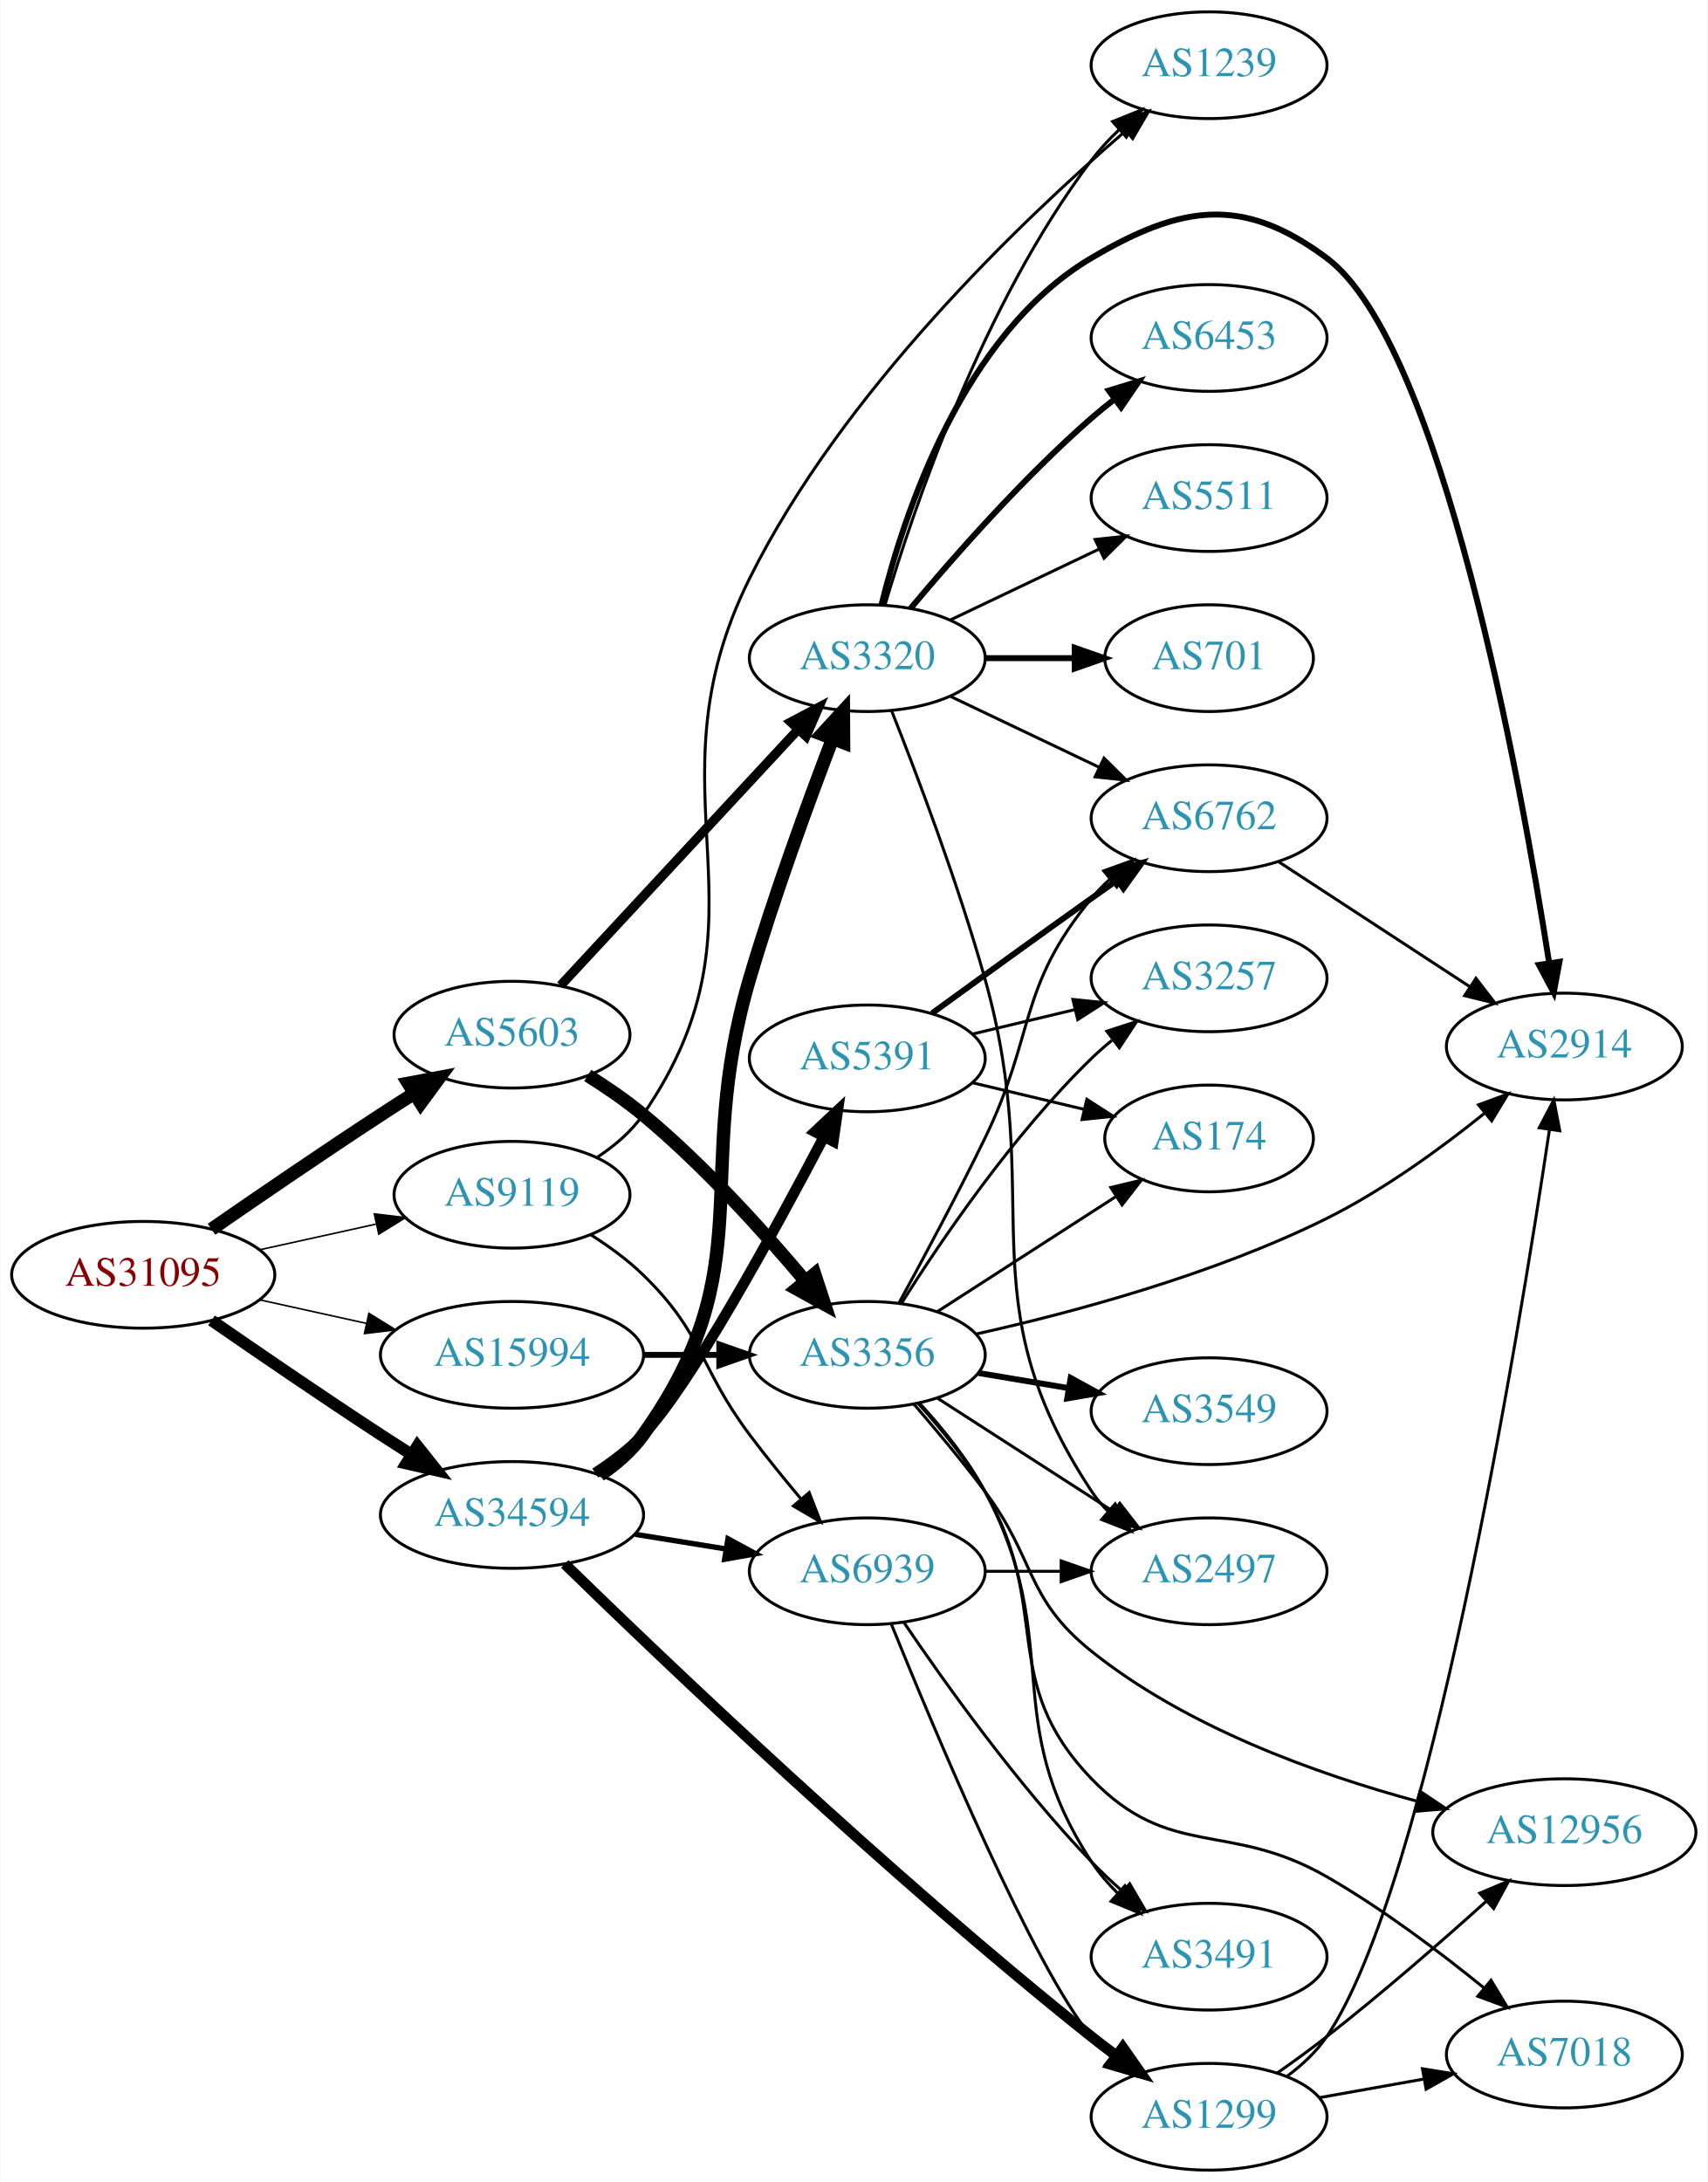
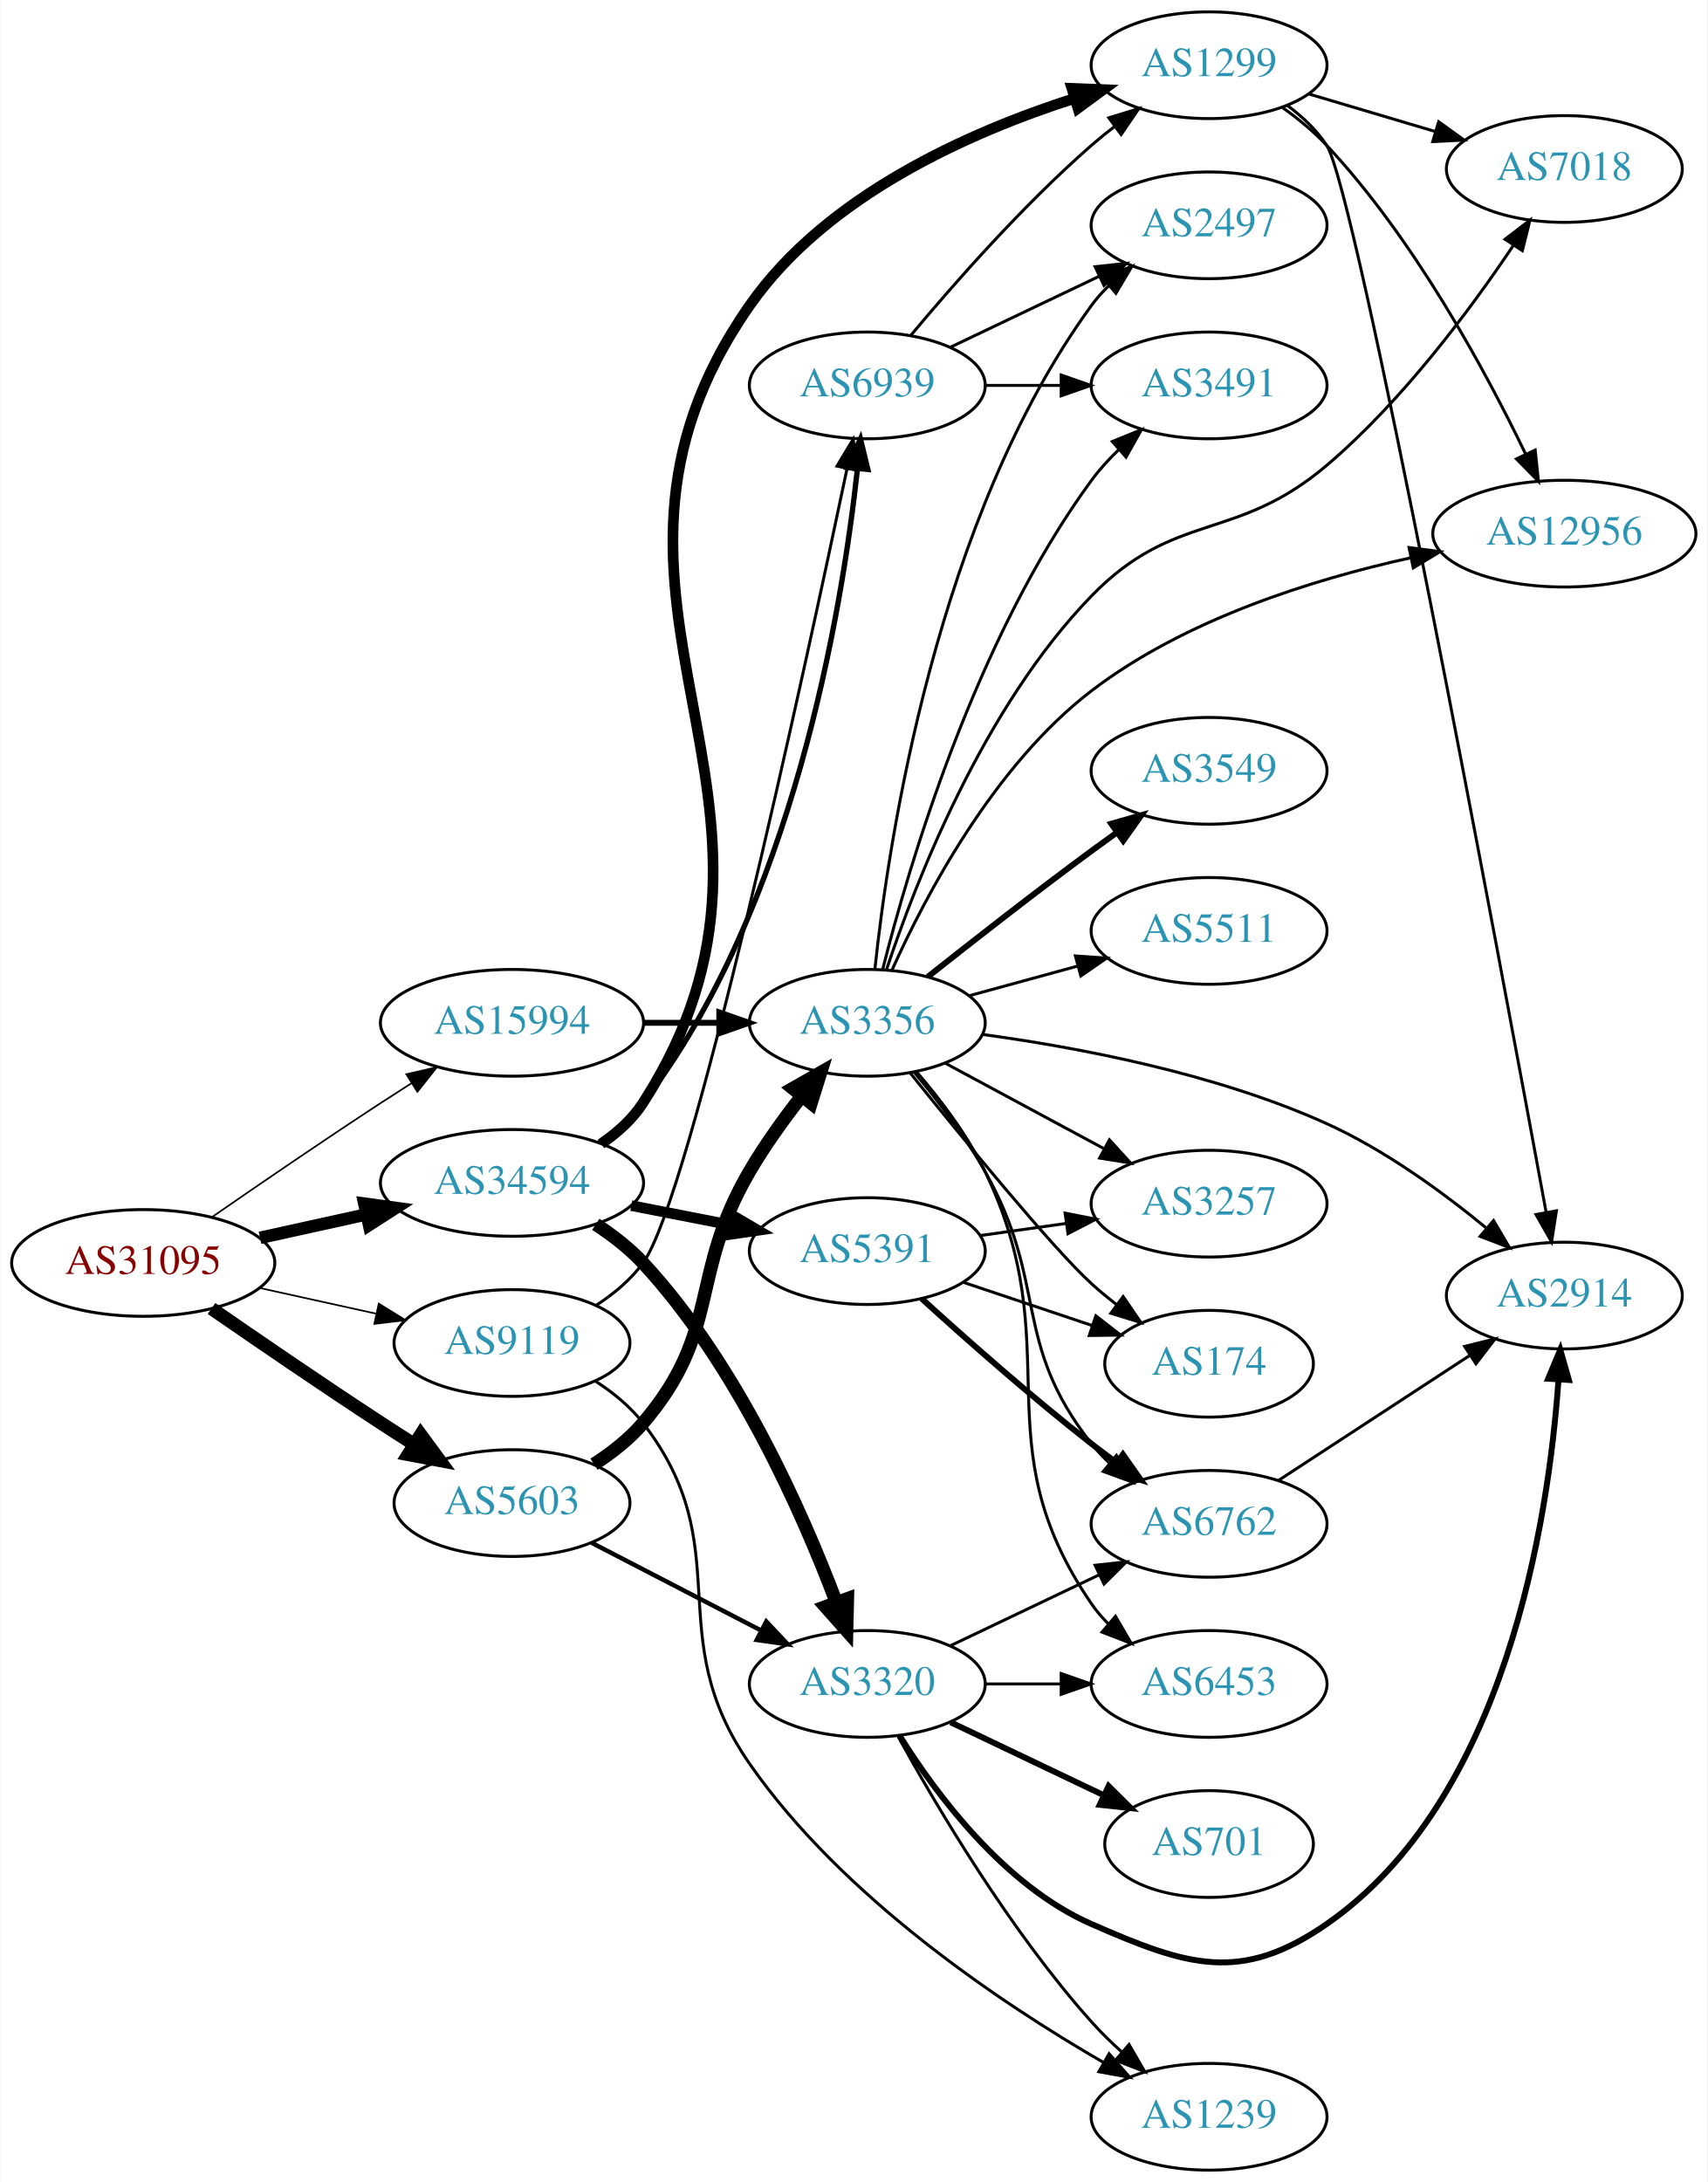
<svg xmlns="http://www.w3.org/2000/svg" xmlns:xlink="http://www.w3.org/1999/xlink" width="576pt" height="736pt" viewBox="0.00 0.00 575.76 736.00">
  <g id="graph0" class="graph" transform="scale(1 1) rotate(0) translate(4 732)">
    <polygon fill="white" stroke="none" points="-4,4 -4,-732 571.762,-732 571.762,4 -4,4" />
    <g id="node1" class="node">
      <g id="a_node1">
        <a xlink:href="/asn/31095" xlink:title="AS31095 ~ Letaliska 26 [AT]">
-           <ellipse fill="#ffffff" stroke="black" cx="44.196" cy="-302" rx="44.393" ry="18" />
-           <text text-anchor="middle" x="44.196" y="-298.3" font-family="Times,serif" font-size="14.00" fill="#880000">AS31095</text>
+           <ellipse fill="#ffffff" stroke="black" cx="44.196" cy="-306" rx="44.393" ry="18" />
+           <text text-anchor="middle" x="44.196" y="-302.3" font-family="Times,serif" font-size="14.00" fill="#880000">AS31095</text>
        </a>
      </g>
    </g>
    <g id="node2" class="node">
      <g id="a_node2">
        <a xlink:href="/asn/5603" xlink:title="AS5603 ~ Telekom Slovenije d.d. [SI]">
-           <ellipse fill="#ffffff" stroke="black" cx="168.588" cy="-383" rx="39.794" ry="18" />
-           <text text-anchor="middle" x="168.588" y="-379.3" font-family="Times,serif" font-size="14.00" fill="#2c94b3">AS5603</text>
+           <ellipse fill="#ffffff" stroke="black" cx="168.588" cy="-225" rx="39.794" ry="18" />
+           <text text-anchor="middle" x="168.588" y="-221.3" font-family="Times,serif" font-size="14.00" fill="#2c94b3">AS5603</text>
        </a>
      </g>
    </g>
    <g id="edge1" class="edge">
-       <path fill="none" stroke="black" stroke-width="4.5" d="M67.227,-317.367C83.029,-328.305 104.886,-343.261 124.392,-356 127.974,-358.339 131.745,-360.759 135.505,-363.144" />
-       <polygon fill="black" stroke="black" stroke-width="4.5" points="133.605,-366.601 144.166,-368.596 137.8,-359.936 133.605,-366.601" />
+       <path fill="none" stroke="black" stroke-width="4.5" d="M67.227,-290.633C83.029,-279.695 104.886,-264.739 124.392,-252 127.974,-249.661 131.745,-247.241 135.505,-244.856" />
+       <polygon fill="black" stroke="black" stroke-width="4.5" points="137.8,-248.064 144.166,-239.404 133.605,-241.399 137.8,-248.064" />
    </g>
    <g id="node3" class="node">
      <g id="a_node3">
        <a xlink:href="/asn/9119" xlink:title="AS9119 ~ SOFTNET-AS [SI]">
-           <ellipse fill="#ffffff" stroke="black" cx="168.588" cy="-329" rx="39.794" ry="18" />
-           <text text-anchor="middle" x="168.588" y="-325.3" font-family="Times,serif" font-size="14.00" fill="#2c94b3">AS9119</text>
+           <ellipse fill="#ffffff" stroke="black" cx="168.588" cy="-279" rx="39.794" ry="18" />
+           <text text-anchor="middle" x="168.588" y="-275.3" font-family="Times,serif" font-size="14.00" fill="#2c94b3">AS9119</text>
        </a>
      </g>
    </g>
    <g id="edge2" class="edge">
-       <path fill="none" stroke="black" stroke-width="0.529" d="M83.586,-310.469C95.977,-313.202 109.824,-316.257 122.644,-319.085" />
-       <polygon fill="black" stroke="black" stroke-width="0.529" points="122.14,-322.558 132.659,-321.295 123.648,-315.722 122.14,-322.558" />
+       <path fill="none" stroke="black" stroke-width="0.562" d="M83.586,-297.531C95.977,-294.798 109.824,-291.743 122.644,-288.915" />
+       <polygon fill="black" stroke="black" stroke-width="0.562" points="123.648,-292.278 132.659,-286.705 122.14,-285.442 123.648,-292.278" />
    </g>
    <g id="node4" class="node">
      <g id="a_node4">
        <a xlink:href="/asn/15994" xlink:title="AS15994 ~ A1 Hrvatska d.o.o. Zagreb, Croatia [HR]">
-           <ellipse fill="#ffffff" stroke="black" cx="168.588" cy="-275" rx="44.393" ry="18" />
-           <text text-anchor="middle" x="168.588" y="-271.3" font-family="Times,serif" font-size="14.00" fill="#2c94b3">AS15994</text>
+           <ellipse fill="#ffffff" stroke="black" cx="168.588" cy="-387" rx="44.393" ry="18" />
+           <text text-anchor="middle" x="168.588" y="-383.3" font-family="Times,serif" font-size="14.00" fill="#2c94b3">AS15994</text>
        </a>
      </g>
    </g>
    <g id="edge3" class="edge">
-       <path fill="none" stroke="black" stroke-width="0.529" d="M83.586,-293.531C94.978,-291.018 107.6,-288.233 119.525,-285.603" />
-       <polygon fill="black" stroke="black" stroke-width="0.529" points="120.323,-289.011 129.335,-283.439 118.815,-282.175 120.323,-289.011" />
+       <path fill="none" stroke="black" stroke-width="0.562" d="M67.227,-321.367C83.029,-332.305 104.886,-347.261 124.392,-360 127.713,-362.169 131.195,-364.406 134.681,-366.621" />
+       <polygon fill="black" stroke="black" stroke-width="0.562" points="132.938,-369.66 143.264,-372.032 136.671,-363.738 132.938,-369.66" />
    </g>
    <g id="node5" class="node">
      <g id="a_node5">
        <a xlink:href="/asn/34594" xlink:title="AS34594 ~ OT - OPTIMA TELEKOM d.d. [HR]">
-           <ellipse fill="#ffffff" stroke="black" cx="168.588" cy="-221" rx="44.393" ry="18" />
-           <text text-anchor="middle" x="168.588" y="-217.3" font-family="Times,serif" font-size="14.00" fill="#2c94b3">AS34594</text>
+           <ellipse fill="#ffffff" stroke="black" cx="168.588" cy="-333" rx="44.393" ry="18" />
+           <text text-anchor="middle" x="168.588" y="-329.3" font-family="Times,serif" font-size="14.00" fill="#2c94b3">AS34594</text>
        </a>
      </g>
    </g>
    <g id="edge4" class="edge">
-       <path fill="none" stroke="black" stroke-width="3.971" d="M67.227,-286.633C83.029,-275.695 104.886,-260.739 124.392,-248 127.713,-245.831 131.195,-243.594 134.681,-241.379" />
-       <polygon fill="black" stroke="black" stroke-width="3.971" points="136.671,-244.262 143.264,-235.968 132.938,-238.34 136.671,-244.262" />
+       <path fill="none" stroke="black" stroke-width="4.219" d="M83.586,-314.469C94.978,-316.982 107.6,-319.767 119.525,-322.397" />
+       <polygon fill="black" stroke="black" stroke-width="4.219" points="118.774,-326.012 129.335,-324.561 120.365,-318.802 118.774,-326.012" />
    </g>
    <g id="node6" class="node">
      <g id="a_node6">
-         <a xlink:href="/asn/3320" xlink:title="AS3320 ~ DTAG [DE]">
-           <ellipse fill="#ffffff" stroke="black" cx="288.431" cy="-510" rx="39.794" ry="18" />
-           <text text-anchor="middle" x="288.431" y="-506.3" font-family="Times,serif" font-size="14.00" fill="#2c94b3">AS3320</text>
+         <a xlink:href="/asn/3356" xlink:title="AS3356 ~ Level 3 Parent, LLC [US]">
+           <ellipse fill="#ffffff" stroke="black" cx="288.431" cy="-387" rx="39.794" ry="18" />
+           <text text-anchor="middle" x="288.431" y="-383.3" font-family="Times,serif" font-size="14.00" fill="#2c94b3">AS3356</text>
        </a>
      </g>
    </g>
    <g id="edge5" class="edge">
-       <path fill="none" stroke="black" stroke-width="3.15" d="M184.994,-399.603C205.461,-421.661 241.756,-460.776 265.192,-486.033" />
-       <polygon fill="black" stroke="black" stroke-width="3.15" points="262.654,-488.443 272.021,-493.393 267.785,-483.682 262.654,-488.443" />
+       <path fill="none" stroke="black" stroke-width="4.5" d="M196.254,-238.106C202.251,-241.963 208.192,-246.618 212.784,-252 239.414,-283.209 228.068,-301.588 248.784,-337 253.829,-345.623 260.175,-354.439 266.258,-362.218" />
+       <polygon fill="black" stroke="black" stroke-width="4.5" points="263.342,-364.875 272.681,-370.195 269.476,-359.936 263.342,-364.875" />
    </g>
    <g id="node7" class="node">
      <g id="a_node7">
-         <a xlink:href="/asn/3356" xlink:title="AS3356 ~ Level 3 Parent, LLC [US]">
-           <ellipse fill="#ffffff" stroke="black" cx="288.431" cy="-275" rx="39.794" ry="18" />
-           <text text-anchor="middle" x="288.431" y="-271.3" font-family="Times,serif" font-size="14.00" fill="#2c94b3">AS3356</text>
+         <a xlink:href="/asn/3320" xlink:title="AS3320 ~ DTAG [DE]">
+           <ellipse fill="#ffffff" stroke="black" cx="288.431" cy="-164" rx="39.794" ry="18" />
+           <text text-anchor="middle" x="288.431" y="-160.3" font-family="Times,serif" font-size="14.00" fill="#2c94b3">AS3320</text>
        </a>
      </g>
    </g>
    <g id="edge6" class="edge">
-       <path fill="none" stroke="black" stroke-width="4.5" d="M194.141,-369.236C200.45,-365.28 207.066,-360.743 212.784,-356 233.15,-339.109 253.306,-316.815 267.531,-299.893" />
-       <polygon fill="black" stroke="black" stroke-width="4.5" points="270.668,-302.278 274.012,-292.065 264.602,-297.256 270.668,-302.278" />
-     </g>
-     <g id="node14" class="node">
-       <g id="a_node14">
+       <path fill="none" stroke="black" stroke-width="1.5" d="M195.449,-211.613C212.258,-202.913 234.373,-191.465 252.706,-181.975" />
+       <polygon fill="black" stroke="black" stroke-width="1.5" points="254.358,-185.061 261.63,-177.355 251.14,-178.844 254.358,-185.061" />
+     </g>
+     <g id="node20" class="node">
+       <g id="a_node20">
        <a xlink:href="/asn/1239" xlink:title="AS1239 ~ Sprint [US]">
-           <ellipse fill="#ffffff" stroke="black" cx="403.724" cy="-710" rx="39.794" ry="18" />
-           <text text-anchor="middle" x="403.724" y="-706.3" font-family="Times,serif" font-size="14.00" fill="#2c94b3">AS1239</text>
-         </a>
-       </g>
-     </g>
-     <g id="edge24" class="edge">
-       <path fill="none" stroke="black" d="M197.514,-341.774C203.324,-345.599 208.865,-350.323 212.784,-356 259.383,-423.497 212.243,-463.569 248.784,-537 280.041,-599.812 340.217,-657.379 375.361,-687.665" />
-       <polygon fill="black" stroke="black" points="373.415,-690.604 383.303,-694.411 377.947,-685.269 373.415,-690.604" />
+           <ellipse fill="#ffffff" stroke="black" cx="403.724" cy="-18" rx="39.794" ry="18" />
+           <text text-anchor="middle" x="403.724" y="-14.3" font-family="Times,serif" font-size="14.00" fill="#2c94b3">AS1239</text>
+         </a>
+       </g>
+     </g>
+     <g id="edge23" class="edge">
+       <path fill="none" stroke="black" d="M196.633,-266.201C202.619,-262.335 208.459,-257.599 212.784,-252 245.526,-209.617 218.189,-180.958 248.784,-137 279.962,-92.206 333.099,-56.555 368.061,-36.347" />
+       <polygon fill="black" stroke="black" points="369.992,-39.276 376.97,-31.304 366.544,-33.184 369.992,-39.276" />
    </g>
    <g id="node21" class="node">
      <g id="a_node21">
        <a xlink:href="/asn/6939" xlink:title="AS6939 ~ Hurricane Electric LLC [US]">
-           <ellipse fill="#ffffff" stroke="black" cx="288.431" cy="-202" rx="39.794" ry="18" />
-           <text text-anchor="middle" x="288.431" y="-198.3" font-family="Times,serif" font-size="14.00" fill="#2c94b3">AS6939</text>
-         </a>
-       </g>
-     </g>
-     <g id="edge23" class="edge">
-       <path fill="none" stroke="black" d="M195.117,-315.538C201.28,-311.638 207.582,-307.052 212.784,-302 233.478,-281.906 231.481,-271.078 248.784,-248 254.181,-240.802 260.328,-233.233 266.107,-226.36" />
-       <polygon fill="black" stroke="black" points="268.834,-228.556 272.656,-218.675 263.506,-224.016 268.834,-228.556" />
+           <ellipse fill="#ffffff" stroke="black" cx="288.431" cy="-602" rx="39.794" ry="18" />
+           <text text-anchor="middle" x="288.431" y="-598.3" font-family="Times,serif" font-size="14.00" fill="#2c94b3">AS6939</text>
+         </a>
+       </g>
+     </g>
+     <g id="edge24" class="edge">
+       <path fill="none" stroke="black" d="M196.859,-291.629C202.838,-295.5 208.618,-300.281 212.784,-306 228.776,-327.951 267.015,-504.519 281.623,-574.029" />
+       <polygon fill="black" stroke="black" points="278.204,-574.781 283.679,-583.852 285.056,-573.347 278.204,-574.781" />
    </g>
    <g id="edge28" class="edge">
-       <path fill="none" stroke="black" stroke-width="2" d="M212.799,-275C221.112,-275 229.875,-275 238.357,-275" />
-       <polygon fill="black" stroke="black" stroke-width="2" points="238.516,-278.5 248.516,-275 238.516,-271.5 238.516,-278.5" />
+       <path fill="none" stroke="black" stroke-width="2" d="M212.799,-387C221.112,-387 229.875,-387 238.357,-387" />
+       <polygon fill="black" stroke="black" stroke-width="2" points="238.516,-390.5 248.516,-387 238.516,-383.5 238.516,-390.5" />
    </g>
    <g id="edge31" class="edge">
-       <path fill="none" stroke="black" stroke-width="4.5" d="M198.27,-234.465C203.761,-238.175 208.977,-242.677 212.784,-248 253.677,-305.171 228.911,-334.578 248.784,-402 256.999,-429.868 268.402,-461.049 276.692,-482.716" />
-       <polygon fill="black" stroke="black" stroke-width="4.5" points="273.095,-484.333 280.371,-492.243 280.442,-481.496 273.095,-484.333" />
+       <path fill="none" stroke="black" stroke-width="4.5" d="M196.843,-319.033C202.548,-315.308 208.212,-310.927 212.784,-306 244.273,-272.068 266.34,-222.338 277.945,-191.629" />
+       <polygon fill="black" stroke="black" stroke-width="4.5" points="281.732,-192.738 281.478,-181.994 274.339,-190.027 281.732,-192.738" />
    </g>
    <g id="edge32" class="edge">
-       <path fill="none" stroke="black" stroke-width="1.8" d="M210.143,-214.461C220.03,-212.867 230.683,-211.15 240.827,-209.514" />
-       <polygon fill="black" stroke="black" stroke-width="1.8" points="241.438,-212.961 250.753,-207.914 240.323,-206.05 241.438,-212.961" />
+       <path fill="none" stroke="black" stroke-width="1.8" d="M197.993,-346.671C203.502,-350.368 208.794,-354.813 212.784,-360 263.251,-425.609 279.861,-525.597 285.118,-573.917" />
+       <polygon fill="black" stroke="black" stroke-width="1.8" points="281.644,-574.356 286.125,-583.956 288.609,-573.657 281.644,-574.356" />
    </g>
    <g id="node22" class="node">
      <g id="a_node22">
        <a xlink:href="/asn/1299" xlink:title="AS1299 ~ Telia Carrier [EU]">
-           <ellipse fill="#ffffff" stroke="black" cx="403.724" cy="-18" rx="39.794" ry="18" />
-           <text text-anchor="middle" x="403.724" y="-14.3" font-family="Times,serif" font-size="14.00" fill="#2c94b3">AS1299</text>
+           <ellipse fill="#ffffff" stroke="black" cx="403.724" cy="-710" rx="39.794" ry="18" />
+           <text text-anchor="middle" x="403.724" y="-706.3" font-family="Times,serif" font-size="14.00" fill="#2c94b3">AS1299</text>
        </a>
      </g>
    </g>
    <g id="edge29" class="edge">
-       <path fill="none" stroke="black" stroke-width="3.6" d="M186.381,-204.469C219.308,-172.361 295.156,-99.904 364.077,-45 366.784,-42.844 369.651,-40.663 372.551,-38.525" />
-       <polygon fill="black" stroke="black" stroke-width="3.6" points="374.626,-41.344 380.708,-32.668 370.544,-35.658 374.626,-41.344" />
+       <path fill="none" stroke="black" stroke-width="3.6" d="M198.666,-346.196C204.133,-349.923 209.238,-354.499 212.784,-360 278.139,-461.382 179.711,-530.114 248.784,-629 274.63,-666 322.762,-687.405 358.352,-698.814" />
+       <polygon fill="black" stroke="black" stroke-width="3.6" points="357.442,-702.195 368.028,-701.771 359.488,-695.501 357.442,-702.195" />
    </g>
    <g id="node23" class="node">
      <g id="a_node23">
        <a xlink:href="/asn/5391" xlink:title="AS5391 ~ Croatian Telecom Inc. [HR]">
-           <ellipse fill="#ffffff" stroke="black" cx="288.431" cy="-375" rx="39.794" ry="18" />
-           <text text-anchor="middle" x="288.431" y="-371.3" font-family="Times,serif" font-size="14.00" fill="#2c94b3">AS5391</text>
+           <ellipse fill="#ffffff" stroke="black" cx="288.431" cy="-310" rx="39.794" ry="18" />
+           <text text-anchor="middle" x="288.431" y="-306.3" font-family="Times,serif" font-size="14.00" fill="#2c94b3">AS5391</text>
        </a>
      </g>
    </g>
    <g id="edge30" class="edge">
-       <path fill="none" stroke="black" stroke-width="3.6" d="M196.671,-235.13C202.386,-238.846 208.097,-243.183 212.784,-248 228.206,-263.848 256.855,-316.237 273.824,-348.567" />
-       <polygon fill="black" stroke="black" stroke-width="3.6" points="270.755,-350.253 278.483,-357.501 276.962,-347.016 270.755,-350.253" />
+       <path fill="none" stroke="black" stroke-width="3.6" d="M208.828,-325.341C219.28,-323.301 230.666,-321.079 241.444,-318.975" />
+       <polygon fill="black" stroke="black" stroke-width="3.6" points="242.397,-322.356 251.542,-317.005 241.056,-315.485 242.397,-322.356" />
    </g>
    <g id="node8" class="node">
      <g id="a_node8">
-         <a xlink:href="/asn/2914" xlink:title="AS2914 ~ NTT America, Inc. [US]">
-           <ellipse fill="#ffffff" stroke="black" cx="523.566" cy="-379" rx="39.794" ry="18" />
-           <text text-anchor="middle" x="523.566" y="-375.3" font-family="Times,serif" font-size="14.00" fill="#2c94b3">AS2914</text>
+         <a xlink:href="/asn/2497" xlink:title="AS2497 ~ Internet Initiative Japan Inc. [JP]">
+           <ellipse fill="#ffffff" stroke="black" cx="403.724" cy="-656" rx="39.794" ry="18" />
+           <text text-anchor="middle" x="403.724" y="-652.3" font-family="Times,serif" font-size="14.00" fill="#2c94b3">AS2497</text>
        </a>
      </g>
    </g>
    <g id="edge7" class="edge">
-       <path fill="none" stroke="black" stroke-width="2" d="M293.253,-528.101C300.78,-558.606 320.708,-619.423 364.077,-645 394.433,-662.902 415.118,-666.066 443.37,-645 482.076,-616.139 508.715,-469.451 518.46,-407.102" />
-       <polygon fill="black" stroke="black" stroke-width="2" points="521.927,-407.581 519.981,-397.167 515.008,-406.522 521.927,-407.581" />
+       <path fill="none" stroke="black" d="M291.008,-405.182C295.524,-448.053 311.747,-557.241 364.077,-629 365.795,-631.356 367.784,-633.579 369.934,-635.661" />
+       <polygon fill="black" stroke="black" points="367.798,-638.437 377.709,-642.18 372.295,-633.073 367.798,-638.437" />
    </g>
    <g id="node9" class="node">
      <g id="a_node9">
-         <a xlink:href="/asn/6453" xlink:title="AS6453 ~ TATA COMMUNICATIONS (AMERICA) INC [US]">
-           <ellipse fill="#ffffff" stroke="black" cx="403.724" cy="-618" rx="39.794" ry="18" />
-           <text text-anchor="middle" x="403.724" y="-614.3" font-family="Times,serif" font-size="14.00" fill="#2c94b3">AS6453</text>
+         <a xlink:href="/asn/3491" xlink:title="AS3491 ~ PCCW Global, Inc. [US]">
+           <ellipse fill="#ffffff" stroke="black" cx="403.724" cy="-602" rx="39.794" ry="18" />
+           <text text-anchor="middle" x="403.724" y="-598.3" font-family="Times,serif" font-size="14.00" fill="#2c94b3">AS3491</text>
        </a>
      </g>
    </g>
    <g id="edge8" class="edge">
-       <path fill="none" stroke="black" stroke-width="2" d="M303.061,-526.817C317.343,-543.929 340.89,-570.745 364.077,-591 366.543,-593.154 369.182,-595.294 371.879,-597.372" />
-       <polygon fill="black" stroke="black" stroke-width="2" points="369.904,-600.264 380.033,-603.37 374.052,-594.625 369.904,-600.264" />
+       <path fill="none" stroke="black" d="M293.648,-405.095C302.362,-439.713 324.889,-516.617 364.077,-570 366.759,-573.654 369.948,-577.144 373.326,-580.386" />
+       <polygon fill="black" stroke="black" points="371.082,-583.075 380.901,-587.056 375.708,-577.821 371.082,-583.075" />
    </g>
    <g id="node10" class="node">
      <g id="a_node10">
-         <a xlink:href="/asn/5511" xlink:title="AS5511 ~ Orange S.A. [FR]">
-           <ellipse fill="#ffffff" stroke="black" cx="403.724" cy="-564" rx="39.794" ry="18" />
-           <text text-anchor="middle" x="403.724" y="-560.3" font-family="Times,serif" font-size="14.00" fill="#2c94b3">AS5511</text>
+         <a xlink:href="/asn/3549" xlink:title="AS3549 ~ Level 3 Parent, LLC [US]">
+           <ellipse fill="#ffffff" stroke="black" cx="403.724" cy="-472" rx="39.794" ry="18" />
+           <text text-anchor="middle" x="403.724" y="-468.3" font-family="Times,serif" font-size="14.00" fill="#2c94b3">AS3549</text>
        </a>
      </g>
    </g>
    <g id="edge9" class="edge">
-       <path fill="none" stroke="black" d="M316.567,-522.934C331.561,-530.081 350.382,-539.052 366.605,-546.785" />
-       <polygon fill="black" stroke="black" points="365.276,-550.028 375.809,-551.171 368.288,-543.709 365.276,-550.028" />
+       <path fill="none" stroke="black" stroke-width="2" d="M308.869,-402.539C323.813,-414.379 345.054,-430.978 364.077,-445 366.863,-447.053 369.783,-449.165 372.716,-451.259" />
+       <polygon fill="black" stroke="black" stroke-width="2" points="370.733,-454.144 380.92,-457.055 374.772,-448.426 370.733,-454.144" />
    </g>
    <g id="node11" class="node">
      <g id="a_node11">
-         <a xlink:href="/asn/2497" xlink:title="AS2497 ~ Internet Initiative Japan Inc. [JP]">
-           <ellipse fill="#ffffff" stroke="black" cx="403.724" cy="-202" rx="39.794" ry="18" />
-           <text text-anchor="middle" x="403.724" y="-198.3" font-family="Times,serif" font-size="14.00" fill="#2c94b3">AS2497</text>
+         <a xlink:href="/asn/174" xlink:title="AS174 ~ Cogent Communications [US]">
+           <ellipse fill="#ffffff" stroke="black" cx="403.724" cy="-272" rx="35.194" ry="18" />
+           <text text-anchor="middle" x="403.724" y="-268.3" font-family="Times,serif" font-size="14.00" fill="#2c94b3">AS174</text>
        </a>
      </g>
    </g>
    <g id="edge10" class="edge">
-       <path fill="none" stroke="black" d="M296.628,-492.283C305.036,-471.086 318.958,-434.396 328.077,-402 349.358,-326.402 320.836,-294.56 364.077,-229 365.683,-226.566 367.59,-224.286 369.683,-222.166" />
-       <polygon fill="black" stroke="black" points="372.051,-224.746 377.353,-215.573 367.488,-219.437 372.051,-224.746" />
+       <path fill="none" stroke="black" d="M302.925,-370.067C320.648,-348.012 351.041,-310.869 364.077,-299 366.699,-296.613 369.539,-294.262 372.45,-292.001" />
+       <polygon fill="black" stroke="black" points="374.735,-294.665 380.714,-285.919 370.586,-289.027 374.735,-294.665" />
    </g>
    <g id="node12" class="node">
      <g id="a_node12">
-         <a xlink:href="/asn/6762" xlink:title="AS6762 ~ TELECOM ITALIA SPARKLE S.p.A. [IT]">
-           <ellipse fill="#ffffff" stroke="black" cx="403.724" cy="-456" rx="39.794" ry="18" />
-           <text text-anchor="middle" x="403.724" y="-452.3" font-family="Times,serif" font-size="14.00" fill="#2c94b3">AS6762</text>
+         <a xlink:href="/asn/3257" xlink:title="AS3257 ~ GTT [DE]">
+           <ellipse fill="#ffffff" stroke="black" cx="403.724" cy="-326" rx="39.794" ry="18" />
+           <text text-anchor="middle" x="403.724" y="-322.3" font-family="Times,serif" font-size="14.00" fill="#2c94b3">AS3257</text>
        </a>
      </g>
    </g>
    <g id="edge11" class="edge">
-       <path fill="none" stroke="black" d="M316.567,-497.066C331.561,-489.919 350.382,-480.948 366.605,-473.215" />
-       <polygon fill="black" stroke="black" points="368.288,-476.291 375.809,-468.829 365.276,-469.972 368.288,-476.291" />
+       <path fill="none" stroke="black" d="M314.574,-373.462C330.305,-364.992 350.789,-353.963 368.051,-344.669" />
+       <polygon fill="black" stroke="black" points="370.113,-347.533 377.259,-339.711 366.795,-341.37 370.113,-347.533" />
    </g>
    <g id="node13" class="node">
      <g id="a_node13">
-         <a xlink:href="/asn/701" xlink:title="AS701 ~ UUNET [US]">
-           <ellipse fill="#ffffff" stroke="black" cx="403.724" cy="-510" rx="35.194" ry="18" />
-           <text text-anchor="middle" x="403.724" y="-506.3" font-family="Times,serif" font-size="14.00" fill="#2c94b3">AS701</text>
+         <a xlink:href="/asn/6453" xlink:title="AS6453 ~ TATA COMMUNICATIONS (AMERICA) INC [US]">
+           <ellipse fill="#ffffff" stroke="black" cx="403.724" cy="-164" rx="39.794" ry="18" />
+           <text text-anchor="middle" x="403.724" y="-160.3" font-family="Times,serif" font-size="14.00" fill="#2c94b3">AS6453</text>
        </a>
      </g>
    </g>
    <g id="edge12" class="edge">
-       <path fill="none" stroke="black" stroke-width="2" d="M328.103,-510C337.808,-510 348.299,-510 358.262,-510" />
-       <polygon fill="black" stroke="black" stroke-width="2" points="358.398,-513.5 368.398,-510 358.398,-506.5 358.398,-513.5" />
+       <path fill="none" stroke="black" d="M304.941,-370.6C312.909,-361.365 322.161,-349.251 328.077,-337 357.14,-276.818 326.265,-246.107 364.077,-191 365.727,-188.596 367.666,-186.338 369.782,-184.232" />
+       <polygon fill="black" stroke="black" points="372.148,-186.814 377.493,-177.667 367.61,-181.484 372.148,-186.814" />
+     </g>
+     <g id="node14" class="node">
+       <g id="a_node14">
+         <a xlink:href="/asn/5511" xlink:title="AS5511 ~ Orange S.A. [FR]">
+           <ellipse fill="#ffffff" stroke="black" cx="403.724" cy="-418" rx="39.794" ry="18" />
+           <text text-anchor="middle" x="403.724" y="-414.3" font-family="Times,serif" font-size="14.00" fill="#2c94b3">AS5511</text>
+         </a>
+       </g>
    </g>
    <g id="edge13" class="edge">
-       <path fill="none" stroke="black" d="M294.377,-527.851C303.946,-560.177 327.346,-629.549 364.077,-678 366.815,-681.612 370.037,-685.077 373.432,-688.307" />
-       <polygon fill="black" stroke="black" points="371.197,-691.002 381.023,-694.965 375.813,-685.74 371.197,-691.002" />
-     </g>
-     <g id="edge19" class="edge">
-       <path fill="none" stroke="black" d="M325.264,-282.053C357.321,-289.202 405.028,-301.944 443.37,-321 462.557,-330.536 481.998,-344.693 496.817,-356.634" />
-       <polygon fill="black" stroke="black" points="494.599,-359.341 504.543,-362.996 499.048,-353.937 494.599,-359.341" />
-     </g>
-     <g id="edge20" class="edge">
-       <path fill="none" stroke="black" d="M312.085,-260.403C329.143,-249.411 352.727,-234.215 371.562,-222.079" />
-       <polygon fill="black" stroke="black" points="373.598,-224.931 380.109,-216.572 369.807,-219.046 373.598,-224.931" />
-     </g>
-     <g id="edge14" class="edge">
-       <path fill="none" stroke="black" d="M299.145,-292.527C307.175,-307.207 318.734,-328.784 328.077,-348 345.304,-383.43 339.013,-398.606 364.077,-429 365.932,-431.25 368.02,-433.396 370.238,-435.424" />
-       <polygon fill="black" stroke="black" points="368.174,-438.256 378.143,-441.844 372.587,-432.823 368.174,-438.256" />
+       <path fill="none" stroke="black" d="M322.81,-396.133C334.232,-399.259 347.182,-402.802 359.281,-406.113" />
+       <polygon fill="black" stroke="black" points="358.623,-409.561 369.192,-408.825 360.47,-402.81 358.623,-409.561" />
    </g>
    <g id="node15" class="node">
      <g id="a_node15">
-         <a xlink:href="/asn/12956" xlink:title="AS12956 ~ TELXIUS [ES]">
-           <ellipse fill="#ffffff" stroke="black" cx="523.566" cy="-114" rx="44.393" ry="18" />
-           <text text-anchor="middle" x="523.566" y="-110.3" font-family="Times,serif" font-size="14.00" fill="#2c94b3">AS12956</text>
-         </a>
-       </g>
-     </g>
-     <g id="edge15" class="edge">
-       <path fill="none" stroke="black" d="M304.206,-258.325C311.608,-249.748 320.569,-239.014 328.077,-229 345.381,-205.922 341.56,-193.027 364.077,-175 396.094,-149.367 440.114,-133.58 473.638,-124.507" />
-       <polygon fill="black" stroke="black" points="474.879,-127.801 483.68,-121.903 473.122,-121.025 474.879,-127.801" />
+         <a xlink:href="/asn/7018" xlink:title="AS7018 ~ AT&amp;T Services, Inc. [US]">
+           <ellipse fill="#ffffff" stroke="black" cx="523.566" cy="-675" rx="39.794" ry="18" />
+           <text text-anchor="middle" x="523.566" y="-671.3" font-family="Times,serif" font-size="14.00" fill="#2c94b3">AS7018</text>
+         </a>
+       </g>
+     </g>
+     <g id="edge14" class="edge">
+       <path fill="none" stroke="black" d="M294.933,-404.988C304.707,-434.444 327.57,-493.443 364.077,-531 392.169,-559.9 412.643,-548.919 443.37,-575 468.894,-596.664 491.89,-627.613 506.443,-649.327" />
+       <polygon fill="black" stroke="black" points="503.546,-651.292 511.962,-657.727 509.396,-647.448 503.546,-651.292" />
    </g>
    <g id="node16" class="node">
      <g id="a_node16">
-         <a xlink:href="/asn/3549" xlink:title="AS3549 ~ Level 3 Parent, LLC [US]">
-           <ellipse fill="#ffffff" stroke="black" cx="403.724" cy="-256" rx="39.794" ry="18" />
-           <text text-anchor="middle" x="403.724" y="-252.3" font-family="Times,serif" font-size="14.00" fill="#2c94b3">AS3549</text>
-         </a>
-       </g>
-     </g>
-     <g id="edge16" class="edge">
-       <path fill="none" stroke="black" stroke-width="2" d="M325.901,-268.884C335.604,-267.256 346.215,-265.477 356.37,-263.774" />
-       <polygon fill="black" stroke="black" stroke-width="2" points="357.039,-267.211 366.322,-262.105 355.881,-260.307 357.039,-267.211" />
+         <a xlink:href="/asn/12956" xlink:title="AS12956 ~ TELXIUS [ES]">
+           <ellipse fill="#ffffff" stroke="black" cx="523.566" cy="-552" rx="44.393" ry="18" />
+           <text text-anchor="middle" x="523.566" y="-548.3" font-family="Times,serif" font-size="14.00" fill="#2c94b3">AS12956</text>
+         </a>
+       </g>
+     </g>
+     <g id="edge15" class="edge">
+       <path fill="none" stroke="black" d="M296.795,-404.82C307.854,-429.457 331.036,-473.735 364.077,-499 395.512,-523.037 438.438,-536.505 471.689,-543.843" />
+       <polygon fill="black" stroke="black" points="471.17,-547.31 481.674,-545.929 472.601,-540.458 471.17,-547.31" />
    </g>
    <g id="node17" class="node">
      <g id="a_node17">
-         <a xlink:href="/asn/7018" xlink:title="AS7018 ~ AT&amp;T Services, Inc. [US]">
-           <ellipse fill="#ffffff" stroke="black" cx="523.566" cy="-39" rx="39.794" ry="18" />
-           <text text-anchor="middle" x="523.566" y="-35.3" font-family="Times,serif" font-size="14.00" fill="#2c94b3">AS7018</text>
-         </a>
-       </g>
-     </g>
-     <g id="edge17" class="edge">
-       <path fill="none" stroke="black" d="M305.617,-258.584C313.192,-250.242 321.886,-239.638 328.077,-229 351.207,-189.256 332.202,-165.144 364.077,-132 390.537,-104.488 410.27,-118.012 443.37,-99 462.175,-88.199 481.61,-73.536 496.521,-61.41" />
-       <polygon fill="black" stroke="black" points="498.828,-64.043 504.306,-54.974 494.369,-58.648 498.828,-64.043" />
+         <a xlink:href="/asn/2914" xlink:title="AS2914 ~ NTT America, Inc. [US]">
+           <ellipse fill="#ffffff" stroke="black" cx="523.566" cy="-295" rx="39.794" ry="18" />
+           <text text-anchor="middle" x="523.566" y="-291.3" font-family="Times,serif" font-size="14.00" fill="#2c94b3">AS2914</text>
+         </a>
+       </g>
+     </g>
+     <g id="edge16" class="edge">
+       <path fill="none" stroke="black" d="M327.193,-383.085C359.232,-378.742 405.839,-369.975 443.37,-353 463.023,-344.112 482.6,-329.836 497.374,-317.672" />
+       <polygon fill="black" stroke="black" points="499.678,-320.307 505.057,-311.179 495.16,-314.96 499.678,-320.307" />
    </g>
    <g id="node18" class="node">
      <g id="a_node18">
-         <a xlink:href="/asn/3257" xlink:title="AS3257 ~ GTT [DE]">
-           <ellipse fill="#ffffff" stroke="black" cx="403.724" cy="-402" rx="39.794" ry="18" />
-           <text text-anchor="middle" x="403.724" y="-398.3" font-family="Times,serif" font-size="14.00" fill="#2c94b3">AS3257</text>
-         </a>
-       </g>
+         <a xlink:href="/asn/6762" xlink:title="AS6762 ~ TELECOM ITALIA SPARKLE S.p.A. [IT]">
+           <ellipse fill="#ffffff" stroke="black" cx="403.724" cy="-218" rx="39.794" ry="18" />
+           <text text-anchor="middle" x="403.724" y="-214.3" font-family="Times,serif" font-size="14.00" fill="#2c94b3">AS6762</text>
+         </a>
+       </g>
+     </g>
+     <g id="edge17" class="edge">
+       <path fill="none" stroke="black" d="M304.31,-370.269C312.094,-360.937 321.371,-348.836 328.077,-337 349.723,-298.798 336.915,-279.498 364.077,-245 365.881,-242.709 367.931,-240.533 370.124,-238.484" />
+       <polygon fill="black" stroke="black" points="372.478,-241.08 377.98,-232.025 368.033,-235.672 372.478,-241.08" />
+     </g>
+     <g id="edge22" class="edge">
+       <path fill="none" stroke="black" d="M328.103,-164C336.306,-164 345.07,-164 353.602,-164" />
+       <polygon fill="black" stroke="black" points="353.841,-167.5 363.841,-164 353.841,-160.5 353.841,-167.5" />
+     </g>
+     <g id="edge20" class="edge">
+       <path fill="none" stroke="black" stroke-width="2" d="M299.397,-146.438C311.7,-126.751 334.653,-95.897 364.077,-83 396.354,-68.852 414.417,-62.908 443.37,-83 503.862,-124.977 518.229,-219.104 521.585,-266.534" />
+       <polygon fill="black" stroke="black" stroke-width="2" points="518.103,-266.944 522.185,-276.721 525.091,-266.532 518.103,-266.944" />
    </g>
    <g id="edge18" class="edge">
-       <path fill="none" stroke="black" d="M300.089,-292.596C313.39,-313.682 337.629,-349.37 364.077,-375 366.226,-377.083 368.55,-379.121 370.954,-381.085" />
-       <polygon fill="black" stroke="black" points="369.225,-384.168 379.304,-387.436 373.463,-378.596 369.225,-384.168" />
+       <path fill="none" stroke="black" d="M316.567,-176.934C331.561,-184.081 350.382,-193.052 366.605,-200.785" />
+       <polygon fill="black" stroke="black" points="365.276,-204.028 375.809,-205.171 368.288,-197.709 365.276,-204.028" />
    </g>
    <g id="node19" class="node">
      <g id="a_node19">
-         <a xlink:href="/asn/174" xlink:title="AS174 ~ Cogent Communications [US]">
-           <ellipse fill="#ffffff" stroke="black" cx="403.724" cy="-348" rx="35.194" ry="18" />
-           <text text-anchor="middle" x="403.724" y="-344.3" font-family="Times,serif" font-size="14.00" fill="#2c94b3">AS174</text>
-         </a>
-       </g>
+         <a xlink:href="/asn/701" xlink:title="AS701 ~ UUNET [US]">
+           <ellipse fill="#ffffff" stroke="black" cx="403.724" cy="-110" rx="35.194" ry="18" />
+           <text text-anchor="middle" x="403.724" y="-106.3" font-family="Times,serif" font-size="14.00" fill="#2c94b3">AS701</text>
+         </a>
+       </g>
+     </g>
+     <g id="edge19" class="edge">
+       <path fill="none" stroke="black" stroke-width="2" d="M316.567,-151.066C331.999,-143.71 351.485,-134.423 368.02,-126.541" />
+       <polygon fill="black" stroke="black" stroke-width="2" points="369.84,-129.551 377.361,-122.089 366.828,-123.232 369.84,-129.551" />
    </g>
    <g id="edge21" class="edge">
-       <path fill="none" stroke="black" d="M312.085,-289.597C329.366,-300.732 353.345,-316.183 372.298,-328.395" />
-       <polygon fill="black" stroke="black" points="370.577,-331.45 380.879,-333.924 374.368,-325.566 370.577,-331.45" />
-     </g>
-     <g id="node20" class="node">
-       <g id="a_node20">
-         <a xlink:href="/asn/3491" xlink:title="AS3491 ~ PCCW Global, Inc. [US]">
-           <ellipse fill="#ffffff" stroke="black" cx="403.724" cy="-72" rx="39.794" ry="18" />
-           <text text-anchor="middle" x="403.724" y="-68.3" font-family="Times,serif" font-size="14.00" fill="#2c94b3">AS3491</text>
-         </a>
-       </g>
-     </g>
-     <g id="edge22" class="edge">
-       <path fill="none" stroke="black" d="M305.968,-258.779C313.626,-250.484 322.289,-239.862 328.077,-229 355.264,-177.978 332.403,-152.365 364.077,-104 366.56,-100.208 369.631,-96.636 372.947,-93.351" />
-       <polygon fill="black" stroke="black" points="375.334,-95.911 380.466,-86.643 370.674,-90.688 375.334,-95.911" />
+       <path fill="none" stroke="black" d="M298.834,-146.253C311.734,-122.804 336.485,-80.865 364.077,-50 367.165,-46.546 370.638,-43.146 374.203,-39.926" />
+       <polygon fill="black" stroke="black" points="376.72,-42.379 382.04,-33.216 372.167,-37.062 376.72,-42.379" />
    </g>
    <g id="edge39" class="edge">
-       <path fill="none" stroke="black" d="M427.166,-441.336C445.432,-429.401 471.409,-412.427 491.644,-399.205" />
-       <polygon fill="black" stroke="black" points="493.75,-402.01 500.207,-393.61 489.921,-396.15 493.75,-402.01" />
+       <path fill="none" stroke="black" d="M427.166,-232.664C445.432,-244.599 471.409,-261.573 491.644,-274.795" />
+       <polygon fill="black" stroke="black" points="489.921,-277.85 500.207,-280.39 493.75,-271.99 489.921,-277.85" />
    </g>
    <g id="edge27" class="edge">
-       <path fill="none" stroke="black" d="M328.103,-202C336.306,-202 345.07,-202 353.602,-202" />
-       <polygon fill="black" stroke="black" points="353.841,-205.5 363.841,-202 353.841,-198.5 353.841,-205.5" />
+       <path fill="none" stroke="black" d="M316.567,-614.934C331.561,-622.081 350.382,-631.052 366.605,-638.785" />
+       <polygon fill="black" stroke="black" points="365.276,-642.028 375.809,-643.171 368.288,-635.709 365.276,-642.028" />
    </g>
    <g id="edge26" class="edge">
-       <path fill="none" stroke="black" d="M300.761,-184.771C314.531,-164.43 339.044,-130.072 364.077,-104 367.286,-100.658 370.83,-97.323 374.431,-94.137" />
-       <polygon fill="black" stroke="black" points="376.942,-96.597 382.297,-87.455 372.41,-91.262 376.942,-96.597" />
+       <path fill="none" stroke="black" d="M328.103,-602C336.306,-602 345.07,-602 353.602,-602" />
+       <polygon fill="black" stroke="black" points="353.841,-605.5 363.841,-602 353.841,-598.5 353.841,-605.5" />
    </g>
    <g id="edge25" class="edge">
-       <path fill="none" stroke="black" d="M296.549,-184.167C311.192,-148.022 344.92,-67.634 364.077,-45 366.011,-42.716 368.18,-40.533 370.479,-38.47" />
-       <polygon fill="black" stroke="black" points="373.017,-40.922 378.636,-31.94 368.642,-35.457 373.017,-40.922" />
+       <path fill="none" stroke="black" d="M303.061,-618.817C317.343,-635.929 340.89,-662.745 364.077,-683 366.543,-685.154 369.182,-687.294 371.879,-689.372" />
+       <polygon fill="black" stroke="black" points="369.904,-692.264 380.033,-695.37 374.052,-686.625 369.904,-692.264" />
+     </g>
+     <g id="edge34" class="edge">
+       <path fill="none" stroke="black" d="M437.237,-700.343C450.394,-696.436 465.766,-691.87 479.81,-687.699" />
+       <polygon fill="black" stroke="black" points="481.161,-690.949 489.75,-684.747 479.168,-684.239 481.161,-690.949" />
    </g>
    <g id="edge33" class="edge">
-       <path fill="none" stroke="black" d="M429.989,-31.643C435.047,-35.386 439.874,-39.855 443.37,-45 477.78,-95.633 507.968,-280.12 518.547,-351" />
-       <polygon fill="black" stroke="black" points="515.098,-351.602 520.02,-360.984 522.023,-350.581 515.098,-351.602" />
-     </g>
-     <g id="edge34" class="edge">
-       <path fill="none" stroke="black" d="M426.685,-32.737C432.216,-36.613 438.082,-40.868 443.37,-45 461.97,-59.533 482.007,-77.009 497.274,-90.737" />
-       <polygon fill="black" stroke="black" points="495.026,-93.424 504.789,-97.539 499.723,-88.234 495.026,-93.424" />
+       <path fill="none" stroke="black" d="M428.466,-695.752C433.716,-691.988 439.008,-687.661 443.37,-683 472.938,-651.412 496.928,-607.019 510.477,-578.884" />
+       <polygon fill="black" stroke="black" points="513.728,-580.196 514.825,-569.658 507.396,-577.211 513.728,-580.196" />
    </g>
    <g id="edge35" class="edge">
-       <path fill="none" stroke="black" d="M441.042,-24.472C452.131,-26.448 464.478,-28.648 476.141,-30.727" />
-       <polygon fill="black" stroke="black" points="475.706,-34.204 486.165,-32.513 476.934,-27.313 475.706,-34.204" />
+       <path fill="none" stroke="black" d="M430.109,-696.437C435.162,-692.691 439.955,-688.199 443.37,-683 453.413,-667.71 501.514,-409.569 517.435,-323.025" />
+       <polygon fill="black" stroke="black" points="520.89,-323.589 519.255,-313.121 514.005,-322.324 520.89,-323.589" />
+     </g>
+     <g id="edge37" class="edge">
+       <path fill="none" stroke="black" d="M320.688,-299.516C334.205,-294.982 350.154,-289.633 364.378,-284.862" />
+       <polygon fill="black" stroke="black" points="365.53,-288.167 373.898,-281.668 363.304,-281.53 365.53,-288.167" />
+     </g>
+     <g id="edge38" class="edge">
+       <path fill="none" stroke="black" d="M326.527,-315.239C335.819,-316.551 345.911,-317.976 355.617,-319.347" />
+       <polygon fill="black" stroke="black" points="355.153,-322.816 365.544,-320.749 356.132,-315.885 355.153,-322.816" />
    </g>
    <g id="edge36" class="edge">
-       <path fill="none" stroke="black" stroke-width="2" d="M310.279,-390.222C325.213,-401.091 345.827,-416.025 364.077,-429 366.898,-431.005 369.841,-433.085 372.789,-435.159" />
-       <polygon fill="black" stroke="black" stroke-width="2" points="370.816,-438.05 381.013,-440.926 374.835,-432.319 370.816,-438.05" />
-     </g>
-     <g id="edge38" class="edge">
-       <path fill="none" stroke="black" d="M324.038,-383.248C334.909,-385.838 347.064,-388.735 358.506,-391.462" />
-       <polygon fill="black" stroke="black" points="357.789,-394.889 368.328,-393.803 359.412,-388.08 357.789,-394.889" />
-     </g>
-     <g id="edge37" class="edge">
-       <path fill="none" stroke="black" d="M324.038,-366.752C335.833,-363.942 349.137,-360.771 361.405,-357.847" />
-       <polygon fill="black" stroke="black" points="362.494,-361.186 371.41,-355.463 360.871,-354.376 362.494,-361.186" />
+       <path fill="none" stroke="black" stroke-width="2" d="M306.778,-293.958C321.627,-280.456 343.764,-260.867 364.077,-245 366.804,-242.87 369.685,-240.707 372.594,-238.58" />
+       <polygon fill="black" stroke="black" stroke-width="2" points="374.664,-241.402 380.763,-232.738 370.593,-235.708 374.664,-241.402" />
    </g>
  </g>
</svg>
